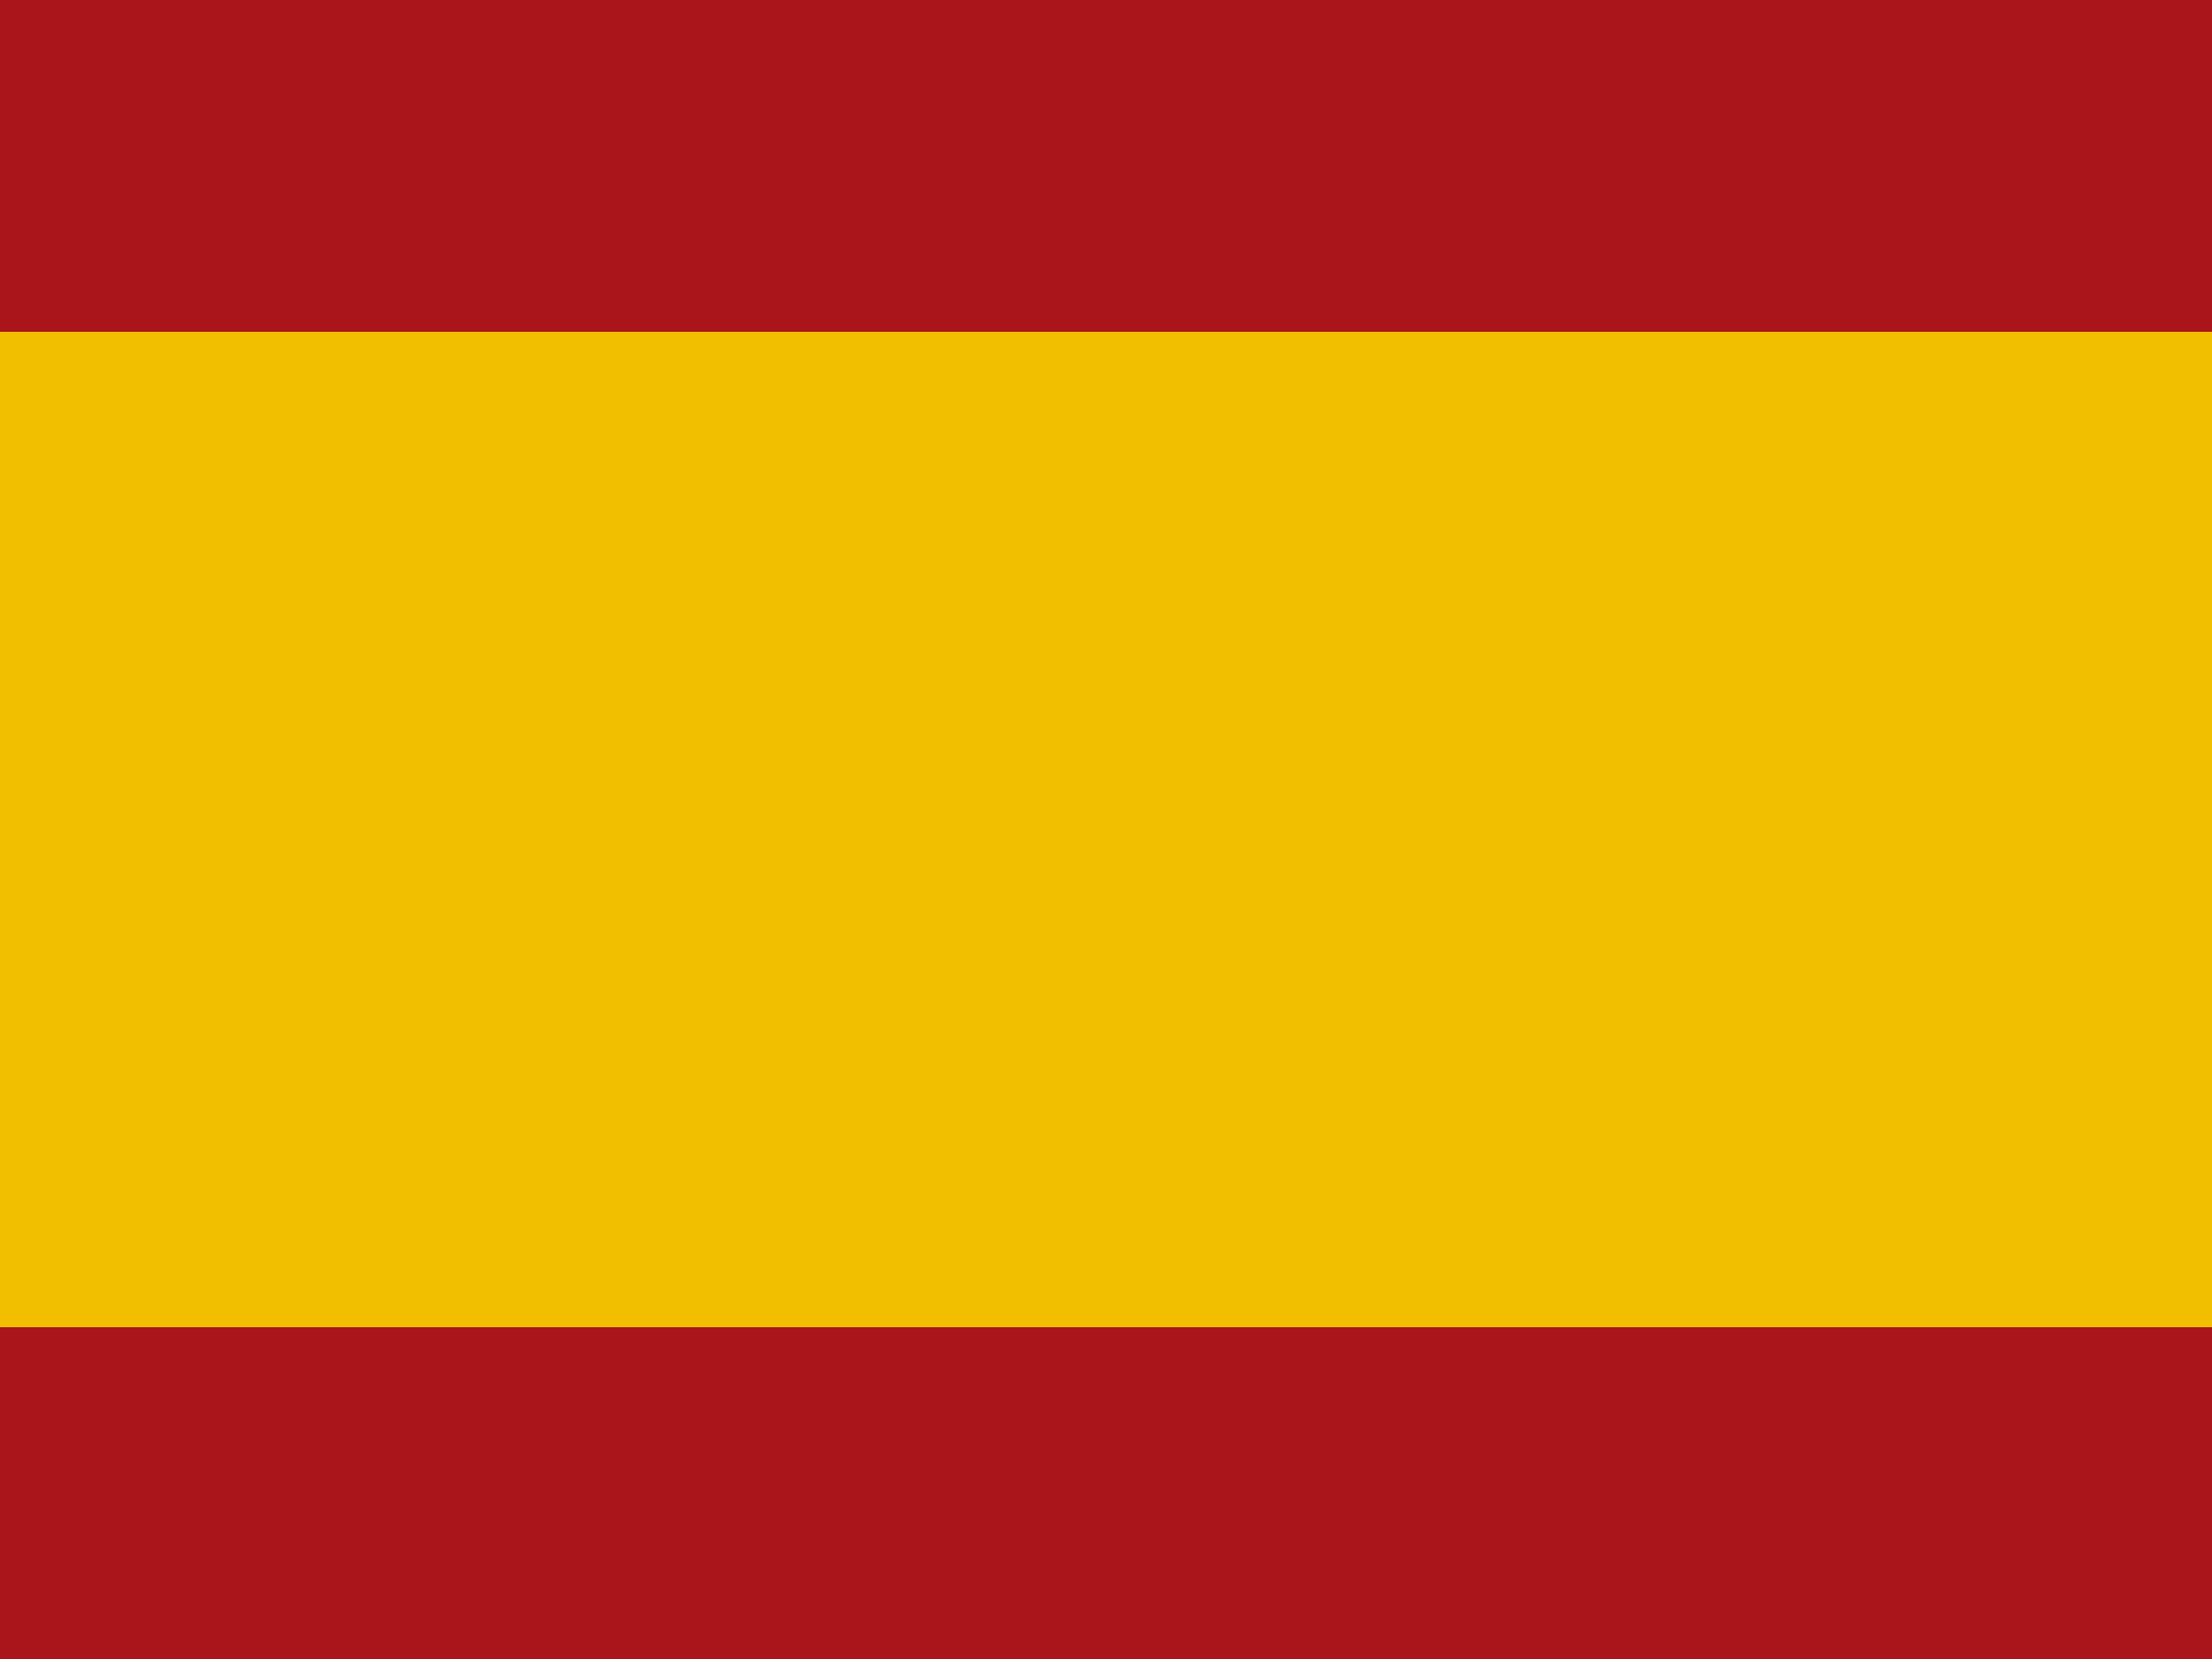
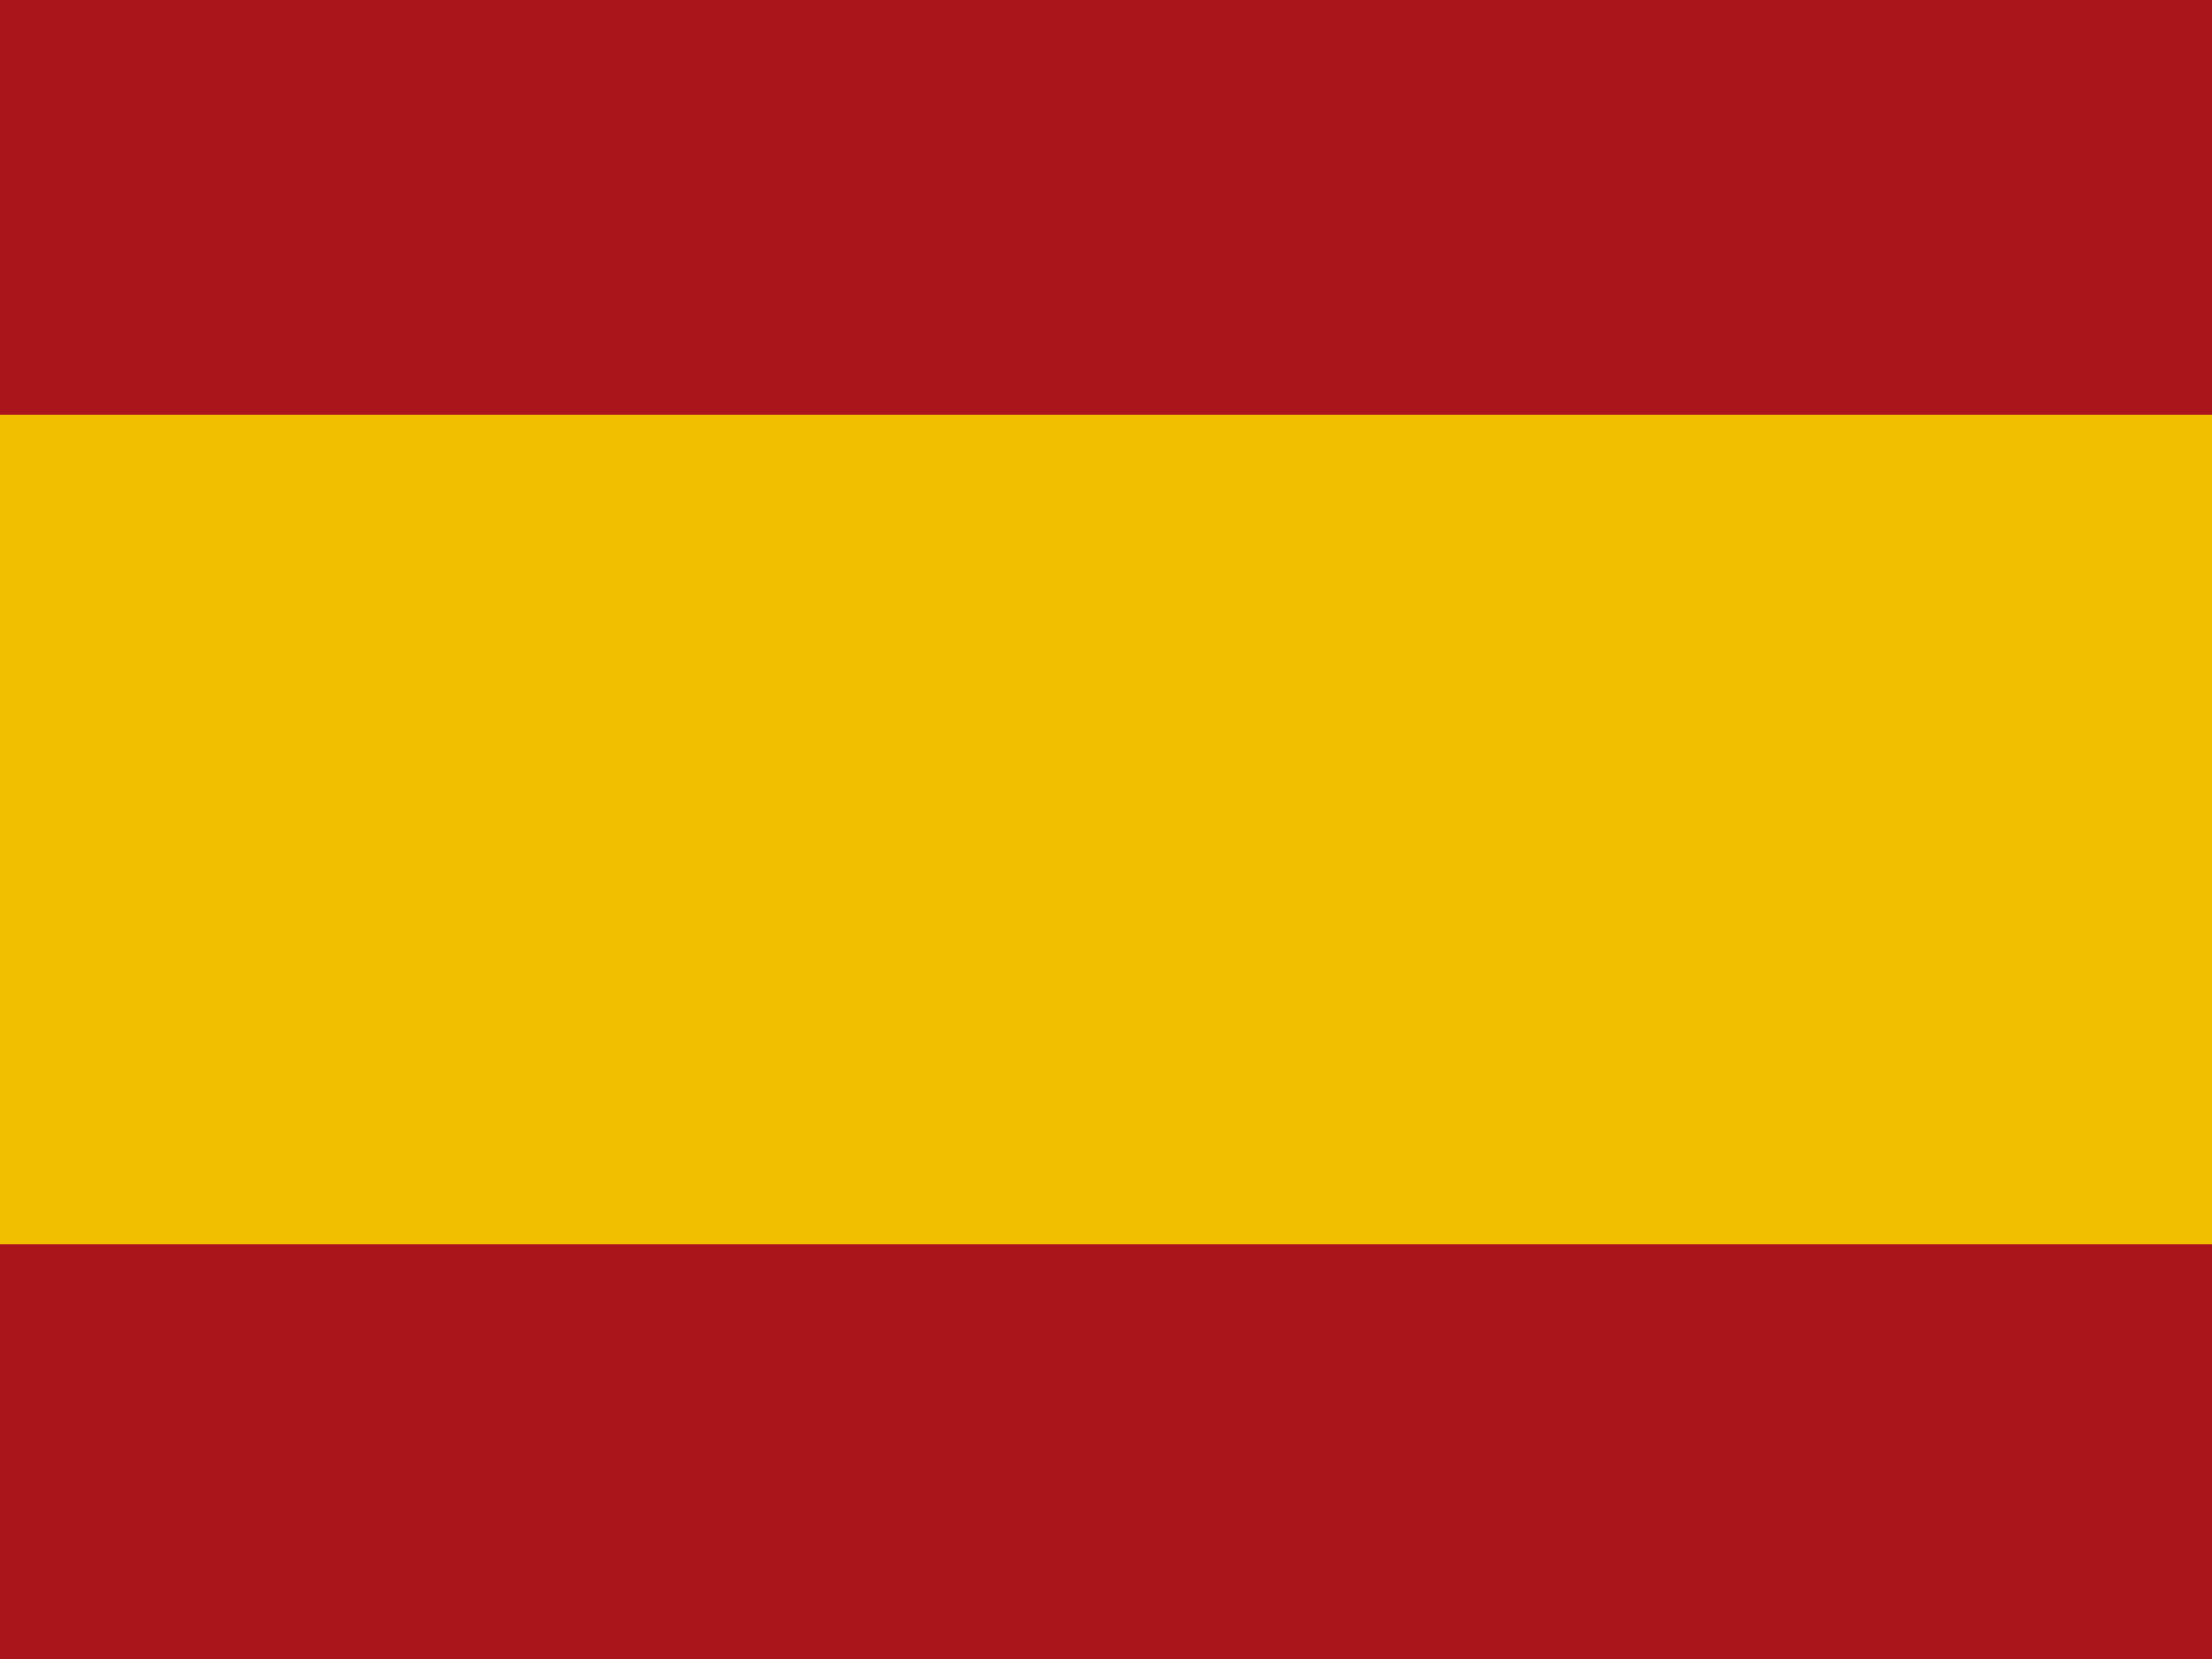
- <svg xmlns="http://www.w3.org/2000/svg" width="20" height="15" viewBox="0 0 20 15">
-   <rect width="20" height="15" fill="#AA151B" />
-   <rect width="20" height="9" y="3" fill="#F1BF00" />
+ <svg xmlns="http://www.w3.org/2000/svg" viewBox="0 0 640 480">
+   <path fill="#AA151B" d="M0 0h640v480H0z" />
+   <path fill="#F1BF00" d="M0 120h640v240H0z" />
</svg>
